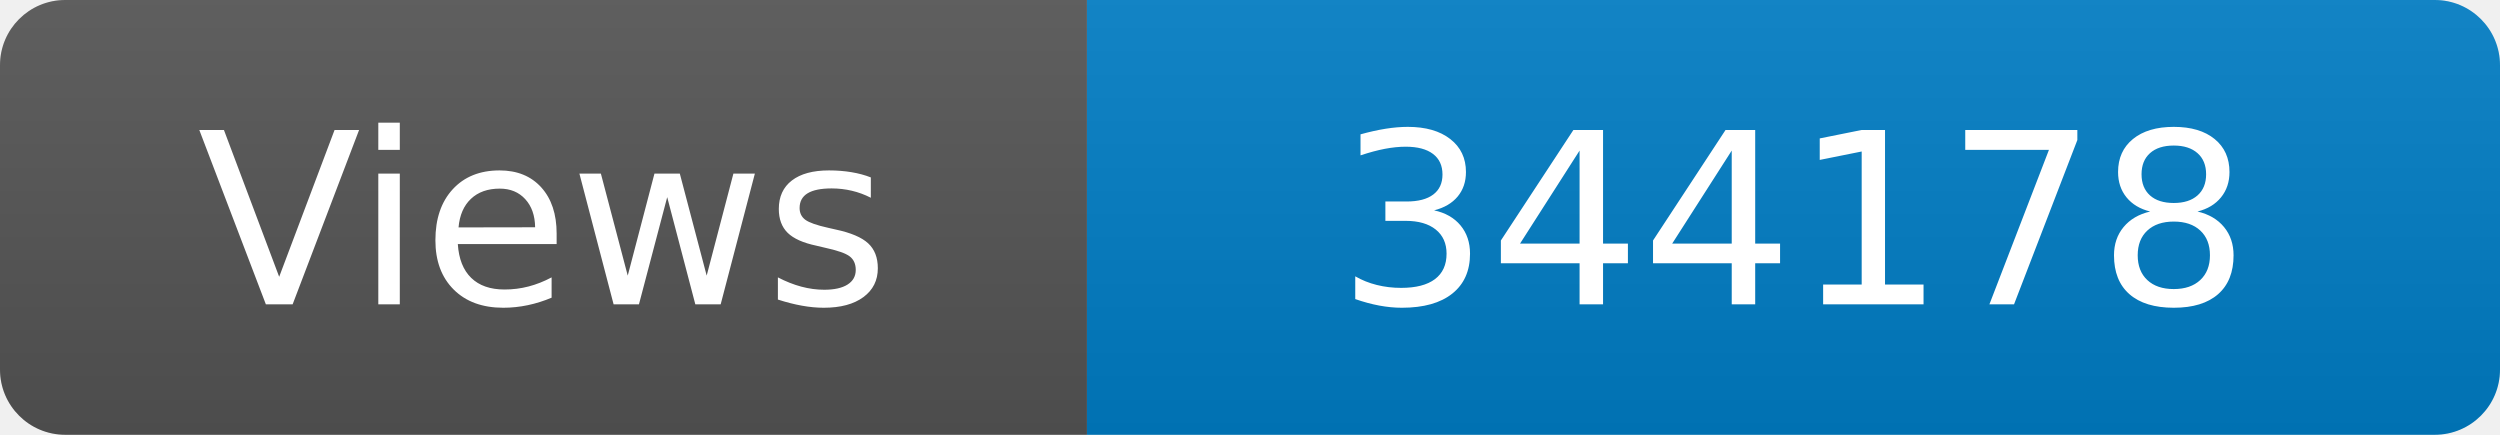
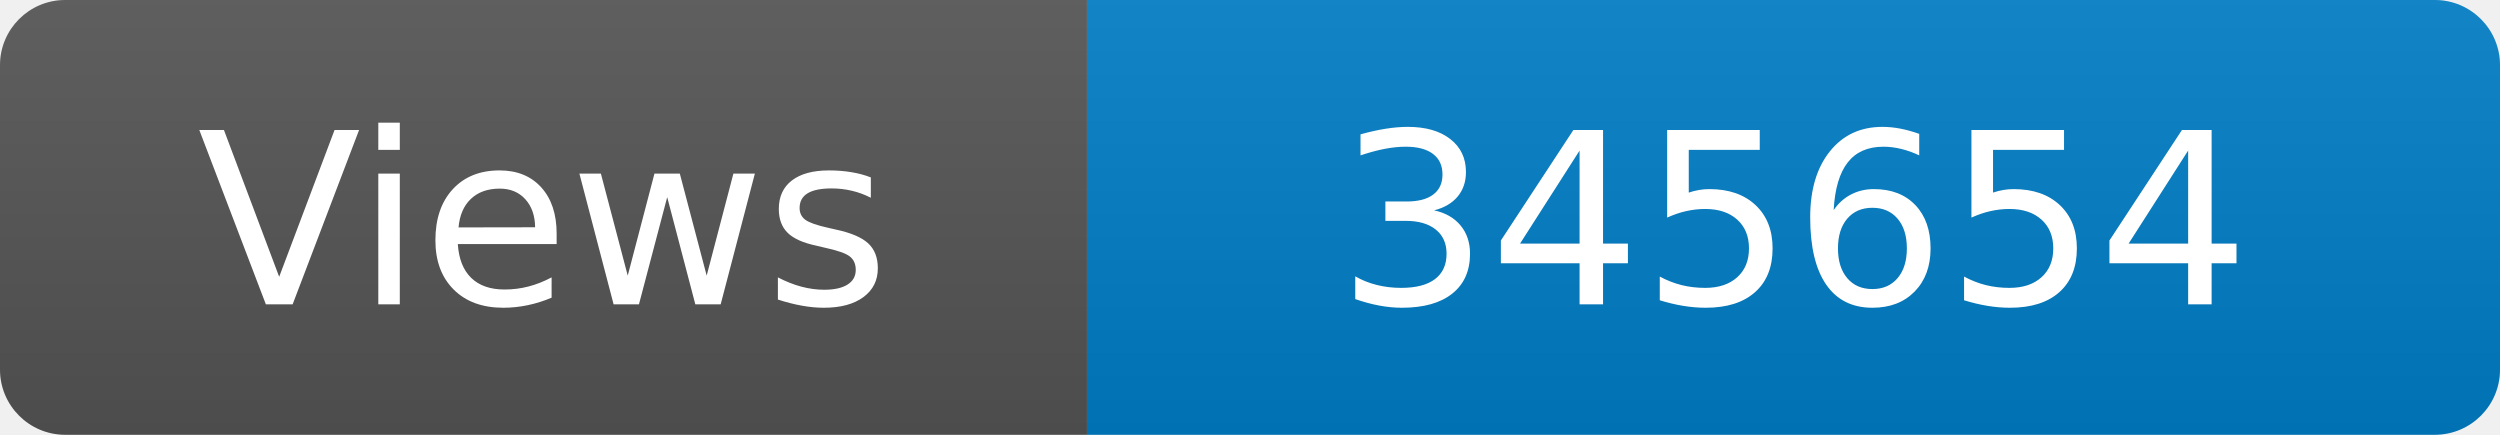
<svg xmlns="http://www.w3.org/2000/svg" width="115" height="20" role="img" aria-label="Maintained?: yes">
  <linearGradient id="s" x2="0" y2="100%">
    <stop offset="0" stop-color="#bbb" stop-opacity=".1" />
    <stop offset="1" stop-opacity=".1" />
  </linearGradient>
  <clipPath id="r">
    <rect width="115" height="20" rx="3" fill="#fff" />
  </clipPath>
  <g clip-path="url(#r)">
    <rect width="50" height="20" fill="#555" />
    <rect x="50" width="160" height="20" fill="#007ec6" />
    <rect width="115" height="20" fill="url(#s)" />
  </g>
  <g fill="#fff" text-anchor="middle" font-family="Verdana,Geneva,DejaVu Sans,sans-serif" font-size="110">
    <text x="250" y="140" transform="scale(.1)" fill="#fff">Views</text>
-     <text x="825" y="140" transform="scale(.1)" fill="#fff">344178</text>
+     <text x="825" y="140" transform="scale(.1)" fill="#fff">345654</text>
  </g>
</svg>
